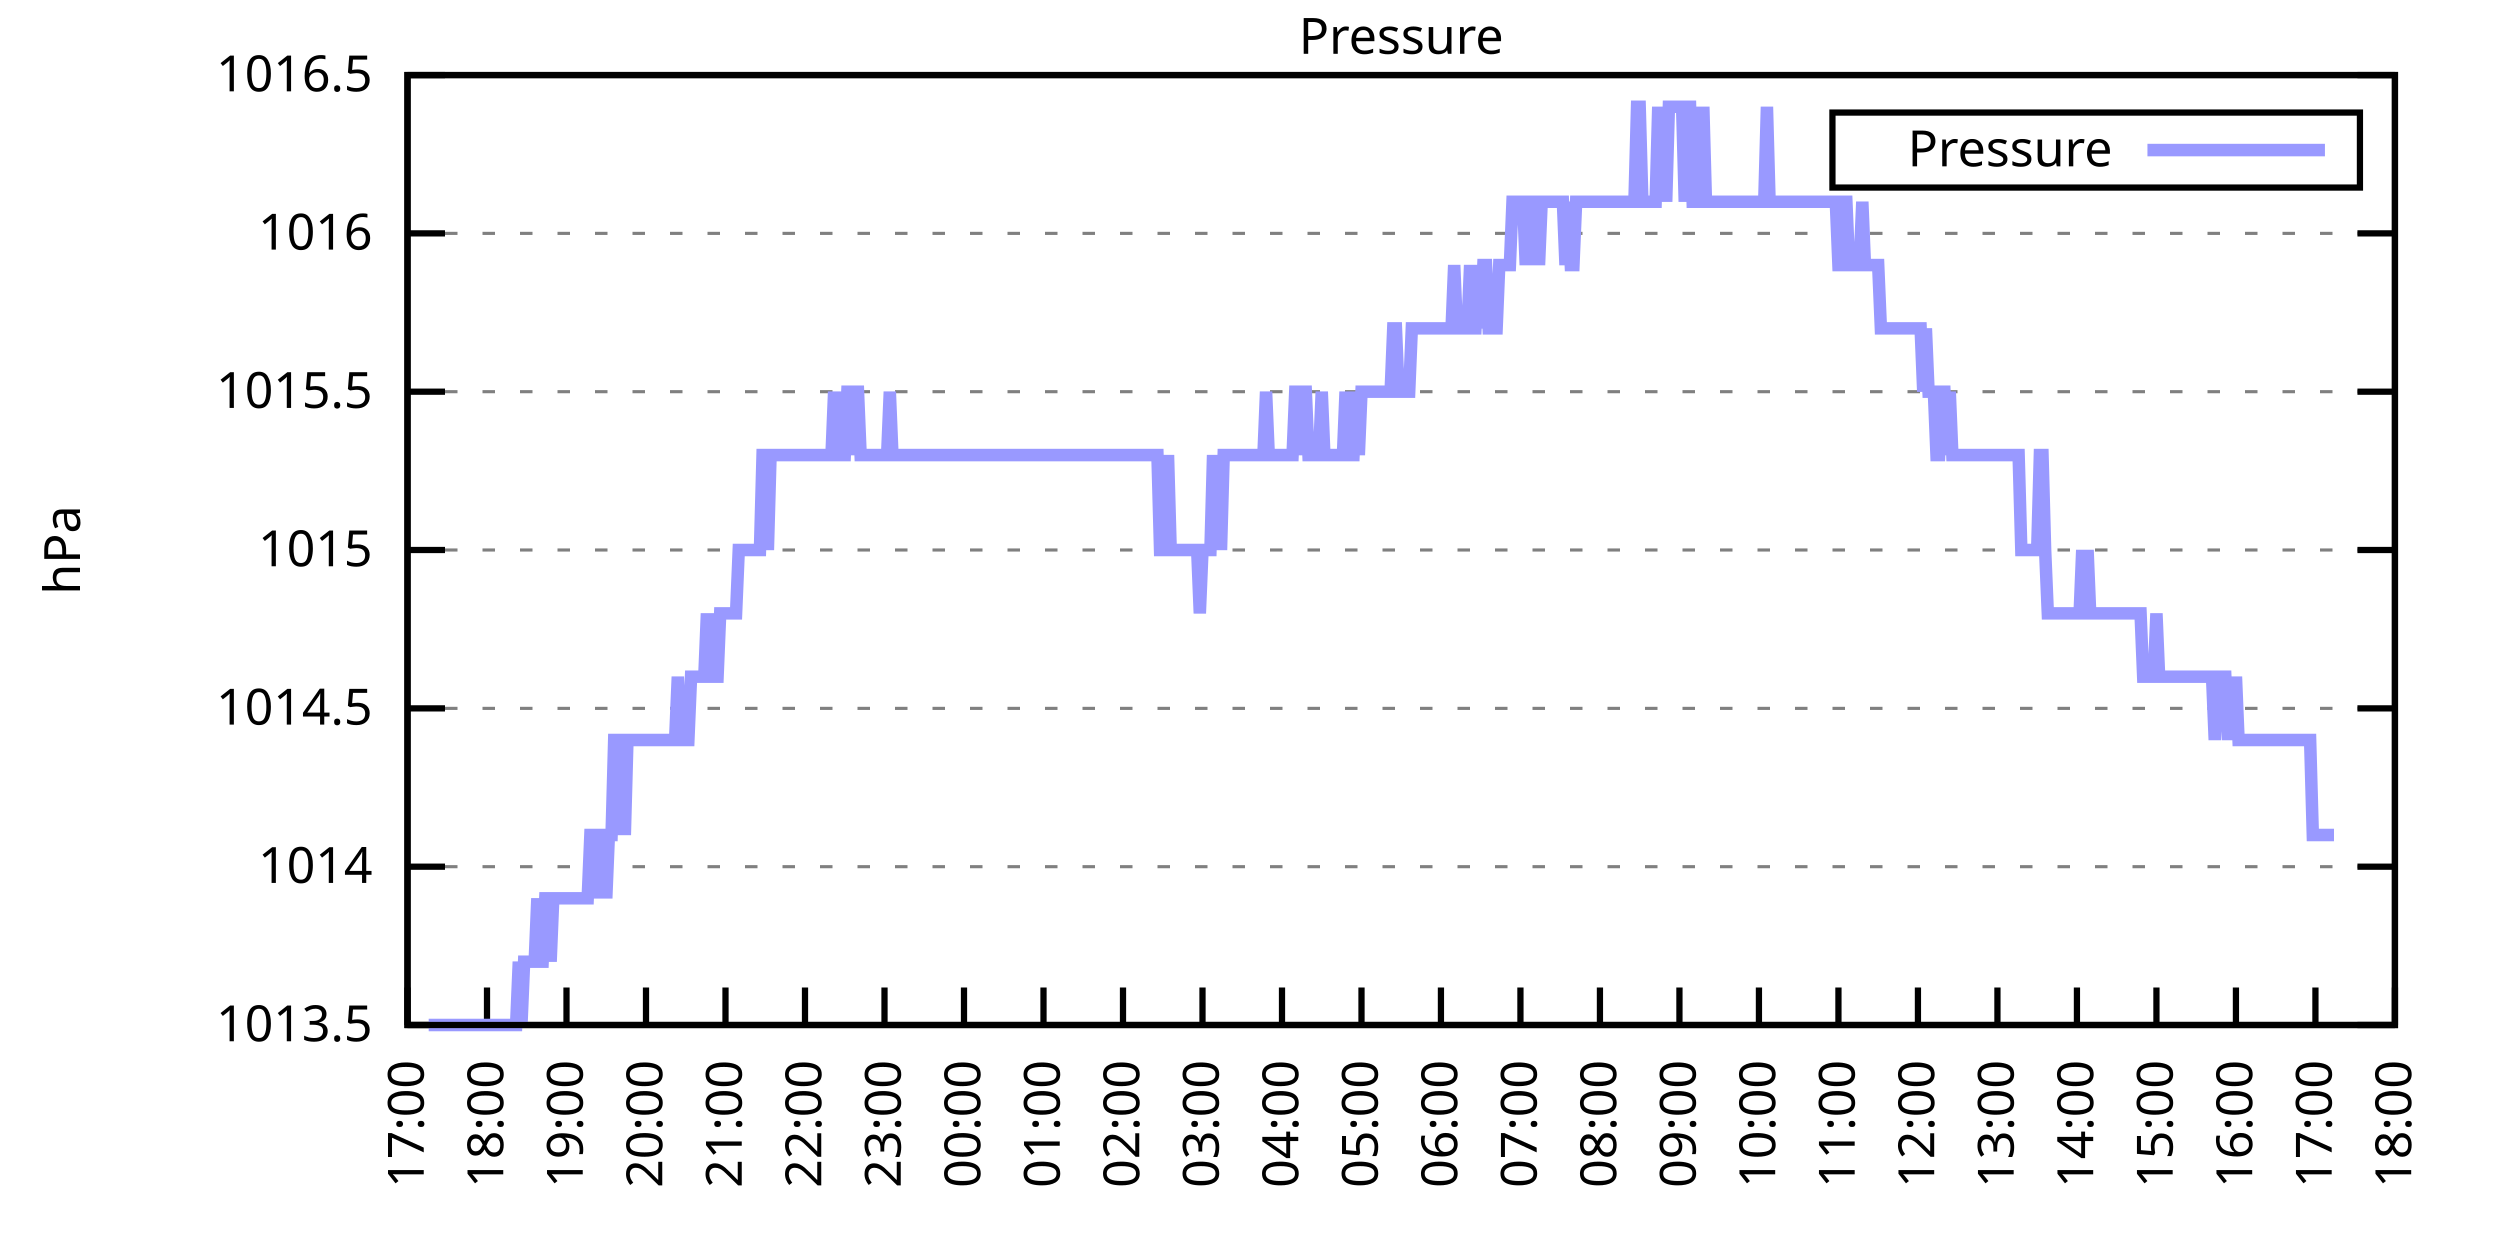
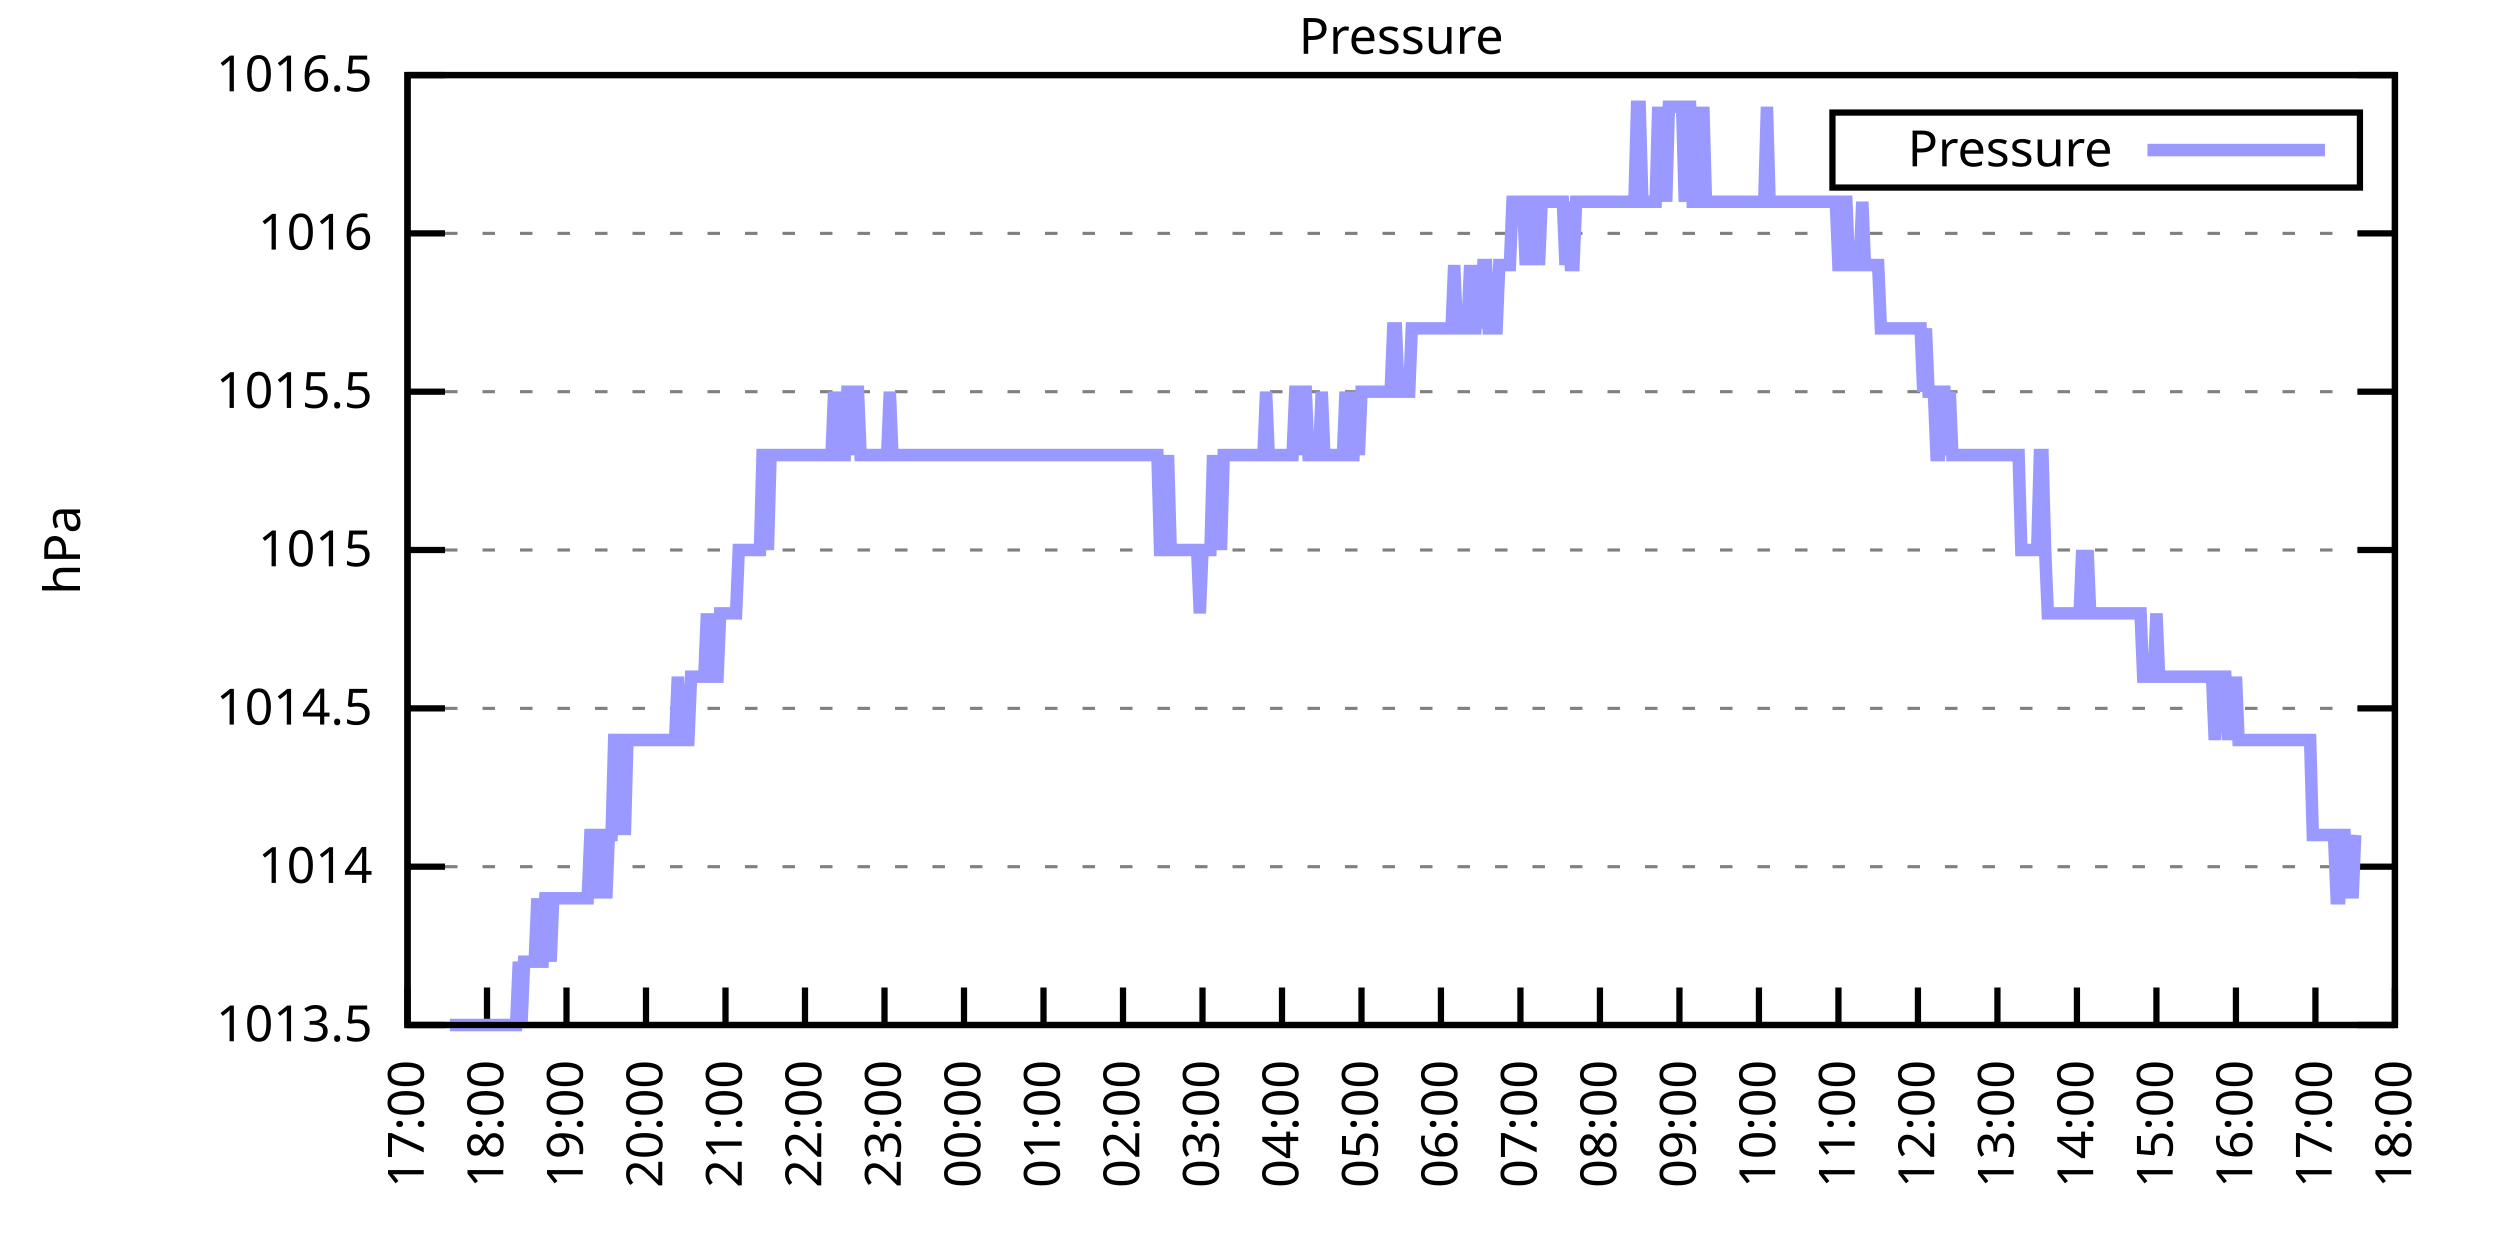
<svg xmlns="http://www.w3.org/2000/svg" xmlns:xlink="http://www.w3.org/1999/xlink" width="400" height="200" viewBox="0 0 400 200">
  <g id="gnuplot_canvas">
    <rect x="0" y="0" width="400" height="200" fill="none" />
    <defs>
      <circle id="gpDot" r="0.5" stroke-width="0.5" stroke="currentColor" />
      <path id="gpPt0" stroke-width="0.333" stroke="currentColor" d="M-1,0 h2 M0,-1 v2" />
      <path id="gpPt1" stroke-width="0.333" stroke="currentColor" d="M-1,-1 L1,1 M1,-1 L-1,1" />
      <path id="gpPt2" stroke-width="0.333" stroke="currentColor" d="M-1,0 L1,0 M0,-1 L0,1 M-1,-1 L1,1 M-1,1 L1,-1" />
      <rect id="gpPt3" stroke-width="0.333" stroke="currentColor" x="-1" y="-1" width="2" height="2" />
      <rect id="gpPt4" stroke-width="0.333" stroke="currentColor" fill="currentColor" x="-1" y="-1" width="2" height="2" />
      <circle id="gpPt5" stroke-width="0.333" stroke="currentColor" cx="0" cy="0" r="1" />
      <use xlink:href="#gpPt5" id="gpPt6" fill="currentColor" stroke="none" />
      <path id="gpPt7" stroke-width="0.333" stroke="currentColor" d="M0,-1.33 L-1.33,0.67 L1.33,0.67 z" />
      <use xlink:href="#gpPt7" id="gpPt8" fill="currentColor" stroke="none" />
      <use xlink:href="#gpPt7" id="gpPt9" stroke="currentColor" transform="rotate(180)" />
      <use xlink:href="#gpPt9" id="gpPt10" fill="currentColor" stroke="none" />
      <use xlink:href="#gpPt3" id="gpPt11" stroke="currentColor" transform="rotate(45)" />
      <use xlink:href="#gpPt11" id="gpPt12" fill="currentColor" stroke="none" />
      <path id="gpPt13" stroke-width="0.333" stroke="currentColor" d="M0,1.330 L1.265,0.411 L0.782,-1.067 L-0.782,-1.076 L-1.265,0.411 z" />
      <use xlink:href="#gpPt13" id="gpPt14" fill="currentColor" stroke="none" />
      <filter id="textbox" filterUnits="objectBoundingBox" x="0" y="0" height="1" width="1">
        <feFlood flood-color="white" flood-opacity="1" result="bgnd" />
        <feComposite in="SourceGraphic" in2="bgnd" operator="atop" />
      </filter>
      <filter id="greybox" filterUnits="objectBoundingBox" x="0" y="0" height="1" width="1">
        <feFlood flood-color="lightgrey" flood-opacity="1" result="grey" />
        <feComposite in="SourceGraphic" in2="grey" operator="atop" />
      </filter>
    </defs>
    <g fill="none" color="white" stroke="currentColor" stroke-width="1.00" stroke-linecap="butt" stroke-linejoin="miter">
</g>
    <g fill="none" color="black" stroke="currentColor" stroke-width="1.00" stroke-linecap="butt" stroke-linejoin="miter">
      <g stroke="none" shape-rendering="crispEdges">
        <polygon fill="rgb(255, 255, 255)" points="65.20,164.00 383.18,164.00 383.18,12.02 65.20,12.02 " />
      </g>
    </g>
    <g fill="none" color="black" stroke="currentColor" stroke-width="1.00" stroke-linecap="butt" stroke-linejoin="miter">
</g>
    <g fill="none" color="black" stroke="black" stroke-width="0.50" stroke-linecap="butt" stroke-linejoin="miter">
</g>
    <g fill="none" color="gray" stroke="currentColor" stroke-width="0.50" stroke-linecap="butt" stroke-linejoin="miter">
      <path stroke="gray" stroke-dasharray="2,4" class="gridline" d="M65.20,164.00 L383.19,164.00  " />
    </g>
    <g fill="none" color="gray" stroke="gray" stroke-width="1.00" stroke-linecap="butt" stroke-linejoin="miter">
</g>
    <g fill="none" color="black" stroke="currentColor" stroke-width="1.00" stroke-linecap="butt" stroke-linejoin="miter">
      <path stroke="black" d="M65.20,164.00 L71.20,164.00 M383.19,164.00 L377.19,164.00  " />
      <g transform="translate(59.60,166.60)" stroke="none" fill="black" font-family="Sans" font-size="8.00" text-anchor="end">
        <text>
          <tspan font-family="Sans"> 1013.5</tspan>
        </text>
      </g>
    </g>
    <g fill="none" color="black" stroke="currentColor" stroke-width="1.00" stroke-linecap="butt" stroke-linejoin="miter">
</g>
    <g fill="none" color="black" stroke="black" stroke-width="0.50" stroke-linecap="butt" stroke-linejoin="miter">
</g>
    <g fill="none" color="gray" stroke="currentColor" stroke-width="0.50" stroke-linecap="butt" stroke-linejoin="miter">
      <path stroke="gray" stroke-dasharray="2,4" class="gridline" d="M65.20,138.67 L383.19,138.67  " />
    </g>
    <g fill="none" color="gray" stroke="gray" stroke-width="1.00" stroke-linecap="butt" stroke-linejoin="miter">
</g>
    <g fill="none" color="black" stroke="currentColor" stroke-width="1.00" stroke-linecap="butt" stroke-linejoin="miter">
      <path stroke="black" d="M65.20,138.67 L71.20,138.67 M383.19,138.67 L377.19,138.67  " />
      <g transform="translate(59.60,141.27)" stroke="none" fill="black" font-family="Sans" font-size="8.00" text-anchor="end">
        <text>
          <tspan font-family="Sans"> 1014</tspan>
        </text>
      </g>
    </g>
    <g fill="none" color="black" stroke="currentColor" stroke-width="1.00" stroke-linecap="butt" stroke-linejoin="miter">
</g>
    <g fill="none" color="black" stroke="black" stroke-width="0.50" stroke-linecap="butt" stroke-linejoin="miter">
</g>
    <g fill="none" color="gray" stroke="currentColor" stroke-width="0.50" stroke-linecap="butt" stroke-linejoin="miter">
      <path stroke="gray" stroke-dasharray="2,4" class="gridline" d="M65.20,113.34 L383.19,113.34  " />
    </g>
    <g fill="none" color="gray" stroke="gray" stroke-width="1.00" stroke-linecap="butt" stroke-linejoin="miter">
</g>
    <g fill="none" color="black" stroke="currentColor" stroke-width="1.00" stroke-linecap="butt" stroke-linejoin="miter">
      <path stroke="black" d="M65.20,113.34 L71.20,113.34 M383.19,113.34 L377.19,113.34  " />
      <g transform="translate(59.60,115.94)" stroke="none" fill="black" font-family="Sans" font-size="8.00" text-anchor="end">
        <text>
          <tspan font-family="Sans"> 1014.5</tspan>
        </text>
      </g>
    </g>
    <g fill="none" color="black" stroke="currentColor" stroke-width="1.00" stroke-linecap="butt" stroke-linejoin="miter">
</g>
    <g fill="none" color="black" stroke="black" stroke-width="0.50" stroke-linecap="butt" stroke-linejoin="miter">
</g>
    <g fill="none" color="gray" stroke="currentColor" stroke-width="0.50" stroke-linecap="butt" stroke-linejoin="miter">
      <path stroke="gray" stroke-dasharray="2,4" class="gridline" d="M65.20,88.00 L383.19,88.00  " />
    </g>
    <g fill="none" color="gray" stroke="gray" stroke-width="1.00" stroke-linecap="butt" stroke-linejoin="miter">
</g>
    <g fill="none" color="black" stroke="currentColor" stroke-width="1.00" stroke-linecap="butt" stroke-linejoin="miter">
      <path stroke="black" d="M65.20,88.00 L71.20,88.00 M383.19,88.00 L377.19,88.00  " />
      <g transform="translate(59.60,90.60)" stroke="none" fill="black" font-family="Sans" font-size="8.00" text-anchor="end">
        <text>
          <tspan font-family="Sans"> 1015</tspan>
        </text>
      </g>
    </g>
    <g fill="none" color="black" stroke="currentColor" stroke-width="1.00" stroke-linecap="butt" stroke-linejoin="miter">
</g>
    <g fill="none" color="black" stroke="black" stroke-width="0.50" stroke-linecap="butt" stroke-linejoin="miter">
</g>
    <g fill="none" color="gray" stroke="currentColor" stroke-width="0.50" stroke-linecap="butt" stroke-linejoin="miter">
      <path stroke="gray" stroke-dasharray="2,4" class="gridline" d="M65.20,62.67 L383.19,62.67  " />
    </g>
    <g fill="none" color="gray" stroke="gray" stroke-width="1.00" stroke-linecap="butt" stroke-linejoin="miter">
</g>
    <g fill="none" color="black" stroke="currentColor" stroke-width="1.00" stroke-linecap="butt" stroke-linejoin="miter">
      <path stroke="black" d="M65.20,62.67 L71.20,62.67 M383.19,62.67 L377.19,62.67  " />
      <g transform="translate(59.60,65.27)" stroke="none" fill="black" font-family="Sans" font-size="8.00" text-anchor="end">
        <text>
          <tspan font-family="Sans"> 1015.5</tspan>
        </text>
      </g>
    </g>
    <g fill="none" color="black" stroke="currentColor" stroke-width="1.00" stroke-linecap="butt" stroke-linejoin="miter">
</g>
    <g fill="none" color="black" stroke="black" stroke-width="0.50" stroke-linecap="butt" stroke-linejoin="miter">
</g>
    <g fill="none" color="gray" stroke="currentColor" stroke-width="0.50" stroke-linecap="butt" stroke-linejoin="miter">
      <path stroke="gray" stroke-dasharray="2,4" class="gridline" d="M65.20,37.34 L383.19,37.34  " />
    </g>
    <g fill="none" color="gray" stroke="gray" stroke-width="1.00" stroke-linecap="butt" stroke-linejoin="miter">
</g>
    <g fill="none" color="black" stroke="currentColor" stroke-width="1.00" stroke-linecap="butt" stroke-linejoin="miter">
      <path stroke="black" d="M65.20,37.34 L71.20,37.34 M383.19,37.34 L377.19,37.34  " />
      <g transform="translate(59.60,39.94)" stroke="none" fill="black" font-family="Sans" font-size="8.00" text-anchor="end">
        <text>
          <tspan font-family="Sans"> 1016</tspan>
        </text>
      </g>
    </g>
    <g fill="none" color="black" stroke="currentColor" stroke-width="1.00" stroke-linecap="butt" stroke-linejoin="miter">
</g>
    <g fill="none" color="black" stroke="black" stroke-width="0.50" stroke-linecap="butt" stroke-linejoin="miter">
</g>
    <g fill="none" color="gray" stroke="currentColor" stroke-width="0.50" stroke-linecap="butt" stroke-linejoin="miter">
      <path stroke="gray" stroke-dasharray="2,4" class="gridline" d="M65.20,12.01 L383.19,12.01  " />
    </g>
    <g fill="none" color="gray" stroke="gray" stroke-width="1.00" stroke-linecap="butt" stroke-linejoin="miter">
</g>
    <g fill="none" color="black" stroke="currentColor" stroke-width="1.00" stroke-linecap="butt" stroke-linejoin="miter">
      <path stroke="black" d="M65.20,12.01 L71.20,12.01 M383.19,12.01 L377.19,12.01  " />
      <g transform="translate(59.60,14.61)" stroke="none" fill="black" font-family="Sans" font-size="8.00" text-anchor="end">
        <text>
          <tspan font-family="Sans"> 1016.5</tspan>
        </text>
      </g>
    </g>
    <g fill="none" color="black" stroke="currentColor" stroke-width="1.00" stroke-linecap="butt" stroke-linejoin="miter">
      <path stroke="black" d="M65.20,164.00 L65.20,158.00  " />
      <g transform="translate(67.80,169.60) rotate(270.00)" stroke="none" fill="black" font-family="Sans" font-size="8.00" text-anchor="end">
        <text>
          <tspan font-family="Sans">17:00</tspan>
        </text>
      </g>
    </g>
    <g fill="none" color="black" stroke="currentColor" stroke-width="1.00" stroke-linecap="butt" stroke-linejoin="miter">
      <path stroke="black" d="M77.92,164.00 L77.92,158.00  " />
      <g transform="translate(80.52,169.60) rotate(270.00)" stroke="none" fill="black" font-family="Sans" font-size="8.00" text-anchor="end">
        <text>
          <tspan font-family="Sans">18:00</tspan>
        </text>
      </g>
    </g>
    <g fill="none" color="black" stroke="currentColor" stroke-width="1.00" stroke-linecap="butt" stroke-linejoin="miter">
      <path stroke="black" d="M90.64,164.00 L90.64,158.00  " />
      <g transform="translate(93.24,169.60) rotate(270.00)" stroke="none" fill="black" font-family="Sans" font-size="8.00" text-anchor="end">
        <text>
          <tspan font-family="Sans">19:00</tspan>
        </text>
      </g>
    </g>
    <g fill="none" color="black" stroke="currentColor" stroke-width="1.00" stroke-linecap="butt" stroke-linejoin="miter">
      <path stroke="black" d="M103.36,164.00 L103.36,158.00  " />
      <g transform="translate(105.96,169.60) rotate(270.00)" stroke="none" fill="black" font-family="Sans" font-size="8.00" text-anchor="end">
        <text>
          <tspan font-family="Sans">20:00</tspan>
        </text>
      </g>
    </g>
    <g fill="none" color="black" stroke="currentColor" stroke-width="1.00" stroke-linecap="butt" stroke-linejoin="miter">
      <path stroke="black" d="M116.08,164.00 L116.08,158.00  " />
      <g transform="translate(118.68,169.60) rotate(270.00)" stroke="none" fill="black" font-family="Sans" font-size="8.00" text-anchor="end">
        <text>
          <tspan font-family="Sans">21:00</tspan>
        </text>
      </g>
    </g>
    <g fill="none" color="black" stroke="currentColor" stroke-width="1.00" stroke-linecap="butt" stroke-linejoin="miter">
      <path stroke="black" d="M128.80,164.00 L128.80,158.00  " />
      <g transform="translate(131.40,169.60) rotate(270.00)" stroke="none" fill="black" font-family="Sans" font-size="8.00" text-anchor="end">
        <text>
          <tspan font-family="Sans">22:00</tspan>
        </text>
      </g>
    </g>
    <g fill="none" color="black" stroke="currentColor" stroke-width="1.00" stroke-linecap="butt" stroke-linejoin="miter">
      <path stroke="black" d="M141.52,164.00 L141.52,158.00  " />
      <g transform="translate(144.12,169.60) rotate(270.00)" stroke="none" fill="black" font-family="Sans" font-size="8.00" text-anchor="end">
        <text>
          <tspan font-family="Sans">23:00</tspan>
        </text>
      </g>
    </g>
    <g fill="none" color="black" stroke="currentColor" stroke-width="1.00" stroke-linecap="butt" stroke-linejoin="miter">
      <path stroke="black" d="M154.24,164.00 L154.24,158.00  " />
      <g transform="translate(156.84,169.60) rotate(270.00)" stroke="none" fill="black" font-family="Sans" font-size="8.00" text-anchor="end">
        <text>
          <tspan font-family="Sans">00:00</tspan>
        </text>
      </g>
    </g>
    <g fill="none" color="black" stroke="currentColor" stroke-width="1.00" stroke-linecap="butt" stroke-linejoin="miter">
      <path stroke="black" d="M166.96,164.00 L166.96,158.00  " />
      <g transform="translate(169.56,169.60) rotate(270.00)" stroke="none" fill="black" font-family="Sans" font-size="8.00" text-anchor="end">
        <text>
          <tspan font-family="Sans">01:00</tspan>
        </text>
      </g>
    </g>
    <g fill="none" color="black" stroke="currentColor" stroke-width="1.00" stroke-linecap="butt" stroke-linejoin="miter">
      <path stroke="black" d="M179.68,164.00 L179.68,158.00  " />
      <g transform="translate(182.28,169.60) rotate(270.00)" stroke="none" fill="black" font-family="Sans" font-size="8.00" text-anchor="end">
        <text>
          <tspan font-family="Sans">02:00</tspan>
        </text>
      </g>
    </g>
    <g fill="none" color="black" stroke="currentColor" stroke-width="1.00" stroke-linecap="butt" stroke-linejoin="miter">
      <path stroke="black" d="M192.40,164.00 L192.40,158.00  " />
      <g transform="translate(195.00,169.60) rotate(270.00)" stroke="none" fill="black" font-family="Sans" font-size="8.00" text-anchor="end">
        <text>
          <tspan font-family="Sans">03:00</tspan>
        </text>
      </g>
    </g>
    <g fill="none" color="black" stroke="currentColor" stroke-width="1.00" stroke-linecap="butt" stroke-linejoin="miter">
      <path stroke="black" d="M205.12,164.00 L205.12,158.00  " />
      <g transform="translate(207.72,169.60) rotate(270.00)" stroke="none" fill="black" font-family="Sans" font-size="8.00" text-anchor="end">
        <text>
          <tspan font-family="Sans">04:00</tspan>
        </text>
      </g>
    </g>
    <g fill="none" color="black" stroke="currentColor" stroke-width="1.00" stroke-linecap="butt" stroke-linejoin="miter">
      <path stroke="black" d="M217.84,164.00 L217.84,158.00  " />
      <g transform="translate(220.44,169.60) rotate(270.00)" stroke="none" fill="black" font-family="Sans" font-size="8.00" text-anchor="end">
        <text>
          <tspan font-family="Sans">05:00</tspan>
        </text>
      </g>
    </g>
    <g fill="none" color="black" stroke="currentColor" stroke-width="1.00" stroke-linecap="butt" stroke-linejoin="miter">
      <path stroke="black" d="M230.55,164.00 L230.55,158.00  " />
      <g transform="translate(233.15,169.60) rotate(270.00)" stroke="none" fill="black" font-family="Sans" font-size="8.00" text-anchor="end">
        <text>
          <tspan font-family="Sans">06:00</tspan>
        </text>
      </g>
    </g>
    <g fill="none" color="black" stroke="currentColor" stroke-width="1.00" stroke-linecap="butt" stroke-linejoin="miter">
      <path stroke="black" d="M243.27,164.00 L243.27,158.00  " />
      <g transform="translate(245.87,169.60) rotate(270.00)" stroke="none" fill="black" font-family="Sans" font-size="8.00" text-anchor="end">
        <text>
          <tspan font-family="Sans">07:00</tspan>
        </text>
      </g>
    </g>
    <g fill="none" color="black" stroke="currentColor" stroke-width="1.00" stroke-linecap="butt" stroke-linejoin="miter">
      <path stroke="black" d="M255.99,164.00 L255.99,158.00  " />
      <g transform="translate(258.59,169.60) rotate(270.00)" stroke="none" fill="black" font-family="Sans" font-size="8.00" text-anchor="end">
        <text>
          <tspan font-family="Sans">08:00</tspan>
        </text>
      </g>
    </g>
    <g fill="none" color="black" stroke="currentColor" stroke-width="1.00" stroke-linecap="butt" stroke-linejoin="miter">
      <path stroke="black" d="M268.71,164.00 L268.71,158.00  " />
      <g transform="translate(271.31,169.60) rotate(270.00)" stroke="none" fill="black" font-family="Sans" font-size="8.00" text-anchor="end">
        <text>
          <tspan font-family="Sans">09:00</tspan>
        </text>
      </g>
    </g>
    <g fill="none" color="black" stroke="currentColor" stroke-width="1.00" stroke-linecap="butt" stroke-linejoin="miter">
      <path stroke="black" d="M281.43,164.00 L281.43,158.00  " />
      <g transform="translate(284.03,169.60) rotate(270.00)" stroke="none" fill="black" font-family="Sans" font-size="8.00" text-anchor="end">
        <text>
          <tspan font-family="Sans">10:00</tspan>
        </text>
      </g>
    </g>
    <g fill="none" color="black" stroke="currentColor" stroke-width="1.00" stroke-linecap="butt" stroke-linejoin="miter">
      <path stroke="black" d="M294.15,164.00 L294.15,158.00  " />
      <g transform="translate(296.75,169.60) rotate(270.00)" stroke="none" fill="black" font-family="Sans" font-size="8.00" text-anchor="end">
        <text>
          <tspan font-family="Sans">11:00</tspan>
        </text>
      </g>
    </g>
    <g fill="none" color="black" stroke="currentColor" stroke-width="1.00" stroke-linecap="butt" stroke-linejoin="miter">
      <path stroke="black" d="M306.87,164.00 L306.87,158.00  " />
      <g transform="translate(309.47,169.60) rotate(270.00)" stroke="none" fill="black" font-family="Sans" font-size="8.00" text-anchor="end">
        <text>
          <tspan font-family="Sans">12:00</tspan>
        </text>
      </g>
    </g>
    <g fill="none" color="black" stroke="currentColor" stroke-width="1.00" stroke-linecap="butt" stroke-linejoin="miter">
      <path stroke="black" d="M319.59,164.00 L319.59,158.00  " />
      <g transform="translate(322.19,169.60) rotate(270.00)" stroke="none" fill="black" font-family="Sans" font-size="8.00" text-anchor="end">
        <text>
          <tspan font-family="Sans">13:00</tspan>
        </text>
      </g>
    </g>
    <g fill="none" color="black" stroke="currentColor" stroke-width="1.00" stroke-linecap="butt" stroke-linejoin="miter">
      <path stroke="black" d="M332.31,164.00 L332.31,158.00  " />
      <g transform="translate(334.91,169.60) rotate(270.00)" stroke="none" fill="black" font-family="Sans" font-size="8.00" text-anchor="end">
        <text>
          <tspan font-family="Sans">14:00</tspan>
        </text>
      </g>
    </g>
    <g fill="none" color="black" stroke="currentColor" stroke-width="1.00" stroke-linecap="butt" stroke-linejoin="miter">
      <path stroke="black" d="M345.03,164.00 L345.03,158.00  " />
      <g transform="translate(347.63,169.60) rotate(270.00)" stroke="none" fill="black" font-family="Sans" font-size="8.00" text-anchor="end">
        <text>
          <tspan font-family="Sans">15:00</tspan>
        </text>
      </g>
    </g>
    <g fill="none" color="black" stroke="currentColor" stroke-width="1.00" stroke-linecap="butt" stroke-linejoin="miter">
      <path stroke="black" d="M357.75,164.00 L357.75,158.00  " />
      <g transform="translate(360.35,169.60) rotate(270.00)" stroke="none" fill="black" font-family="Sans" font-size="8.00" text-anchor="end">
        <text>
          <tspan font-family="Sans">16:00</tspan>
        </text>
      </g>
    </g>
    <g fill="none" color="black" stroke="currentColor" stroke-width="1.00" stroke-linecap="butt" stroke-linejoin="miter">
      <path stroke="black" d="M370.47,164.00 L370.47,158.00  " />
      <g transform="translate(373.07,169.60) rotate(270.00)" stroke="none" fill="black" font-family="Sans" font-size="8.00" text-anchor="end">
        <text>
          <tspan font-family="Sans">17:00</tspan>
        </text>
      </g>
    </g>
    <g fill="none" color="black" stroke="currentColor" stroke-width="1.00" stroke-linecap="butt" stroke-linejoin="miter">
      <path stroke="black" d="M383.19,164.00 L383.19,158.00  " />
      <g transform="translate(385.79,169.60) rotate(270.00)" stroke="none" fill="black" font-family="Sans" font-size="8.00" text-anchor="end">
        <text>
          <tspan font-family="Sans">18:00</tspan>
        </text>
      </g>
    </g>
    <g fill="none" color="black" stroke="currentColor" stroke-width="1.00" stroke-linecap="butt" stroke-linejoin="miter">
</g>
    <g fill="none" color="black" stroke="currentColor" stroke-width="1.00" stroke-linecap="butt" stroke-linejoin="miter">
      <path stroke="black" d="M65.20,12.01 L65.20,164.00 L383.19,164.00 L383.19,12.01 L65.20,12.01 Z  " />
    </g>
    <g fill="none" color="black" stroke="currentColor" stroke-width="1.00" stroke-linecap="butt" stroke-linejoin="miter">
</g>
    <g fill="none" color="black" stroke="currentColor" stroke-width="1.00" stroke-linecap="butt" stroke-linejoin="miter">
      <path stroke="black" d="M293.19,30.01 L293.19,18.01 L377.59,18.01 L377.59,30.01 L293.19,30.01 Z  " />
    </g>
    <g id="Pressure_plot_1">
      <g fill="none" color="white" stroke="black" stroke-width="2.00" stroke-linecap="butt" stroke-linejoin="miter">
</g>
      <g fill="none" color="black" stroke="currentColor" stroke-width="2.00" stroke-linecap="butt" stroke-linejoin="miter">
        <g transform="translate(337.99,26.61)" stroke="none" fill="black" font-family="Sans" font-size="8.00" text-anchor="end">
          <text>
            <tspan font-family="Sans">Pressure</tspan>
          </text>
        </g>
      </g>
      <g fill="none" color="black" stroke="currentColor" stroke-width="2.00" stroke-linecap="butt" stroke-linejoin="miter">
-         <path stroke="rgb(153, 153, 255)" d="M343.59,24.01 L371.99,24.01 M68.59,164.00 L69.02,164.00 L69.44,164.00 L69.86,164.00 L70.29,164.00 L70.71,164.00   L71.14,164.00 L71.56,164.00 L71.98,164.00 L72.41,164.00 L72.83,164.00 L73.26,164.00 L73.68,164.00 L74.10,164.00   L74.53,164.00 L74.95,164.00 L75.38,164.00 L75.80,164.00 L76.22,164.00 L76.65,164.00 L77.07,164.00 L77.50,164.00   L77.92,164.00 L78.34,164.00 L78.77,164.00 L79.19,164.00 L79.62,164.00 L80.04,164.00 L80.46,164.00 L80.89,164.00   L81.31,164.00 L81.74,164.00 L82.16,164.00 L82.58,164.00 L83.01,153.87 L83.43,164.00 L83.86,153.87 L84.28,153.87   L84.70,153.87 L85.13,153.87 L85.55,153.87 L85.98,143.73 L86.40,153.87 L86.82,153.87 L87.25,143.73 L87.67,143.73   L88.10,153.87 L88.52,143.73 L88.94,143.73 L89.37,143.73 L89.79,143.73 L90.22,143.73 L90.64,143.73 L91.06,143.73   L91.49,143.73 L91.91,143.73 L92.34,143.73 L92.76,143.73 L93.18,143.73 L93.61,143.73 L94.03,143.73 L94.46,133.60   L94.88,133.60 L95.30,143.73 L95.73,133.60 L96.15,133.60 L96.58,133.60 L97.00,143.73 L97.42,133.60 L97.85,133.60   L98.27,118.40 L98.69,118.40 L99.12,133.60 L99.54,118.40 L99.97,133.60 L100.39,118.40 L100.81,118.40 L101.24,118.40   L101.66,118.40 L102.09,118.40 L102.51,118.40 L102.93,118.40 L103.36,118.40 L103.78,118.40 L104.21,118.40 L104.63,118.40   L105.05,118.40 L105.48,118.40 L105.90,118.40 L106.33,118.40 L106.75,118.40 L107.17,118.40 L107.60,118.40 L108.02,118.40   L108.45,108.27 L108.87,118.40 L109.29,118.40 L109.72,118.40 L110.14,118.40 L110.57,108.27 L110.99,108.27 L111.41,108.27   L111.84,108.27 L112.26,108.27 L112.69,108.27 L113.11,98.14 L113.53,108.27 L113.96,98.14 L114.38,108.27 L114.81,108.27   L115.23,98.14 L115.65,98.14 L116.08,98.14 L116.50,98.14 L116.93,98.14 L117.35,98.14 L117.77,98.14 L118.20,88.00   L118.62,88.00 L119.05,88.00 L119.47,88.00 L119.89,88.00 L120.32,88.00 L120.74,88.00 L121.17,88.00 L121.59,88.00   L122.01,72.81 L122.44,72.81 L122.86,88.00 L123.29,72.81 L123.71,72.81 L124.13,72.81 L124.56,72.81 L124.98,72.81   L125.41,72.81 L125.83,72.81 L126.25,72.81 L126.68,72.81 L127.10,72.81 L127.53,72.81 L127.95,72.81 L128.37,72.81   L128.80,72.81 L129.22,72.81 L129.65,72.81 L130.07,72.81 L130.49,72.81 L130.92,72.81 L131.34,72.81 L131.77,72.81   L132.19,72.81 L132.61,72.81 L133.04,72.81 L133.46,62.67 L133.89,72.81 L134.31,62.67 L134.73,72.81 L135.16,72.81   L135.58,62.67 L136.01,62.67 L136.43,72.81 L136.85,62.67 L137.28,62.67 L137.70,72.81 L138.13,72.81 L138.55,72.81   L138.97,72.81 L139.40,72.81 L139.82,72.81 L140.25,72.81 L140.67,72.81 L141.09,72.81 L141.52,72.81 L141.94,72.81   L142.37,62.67 L142.79,72.81 L143.21,72.81 L143.64,72.81 L144.06,72.81 L144.49,72.81 L144.91,72.81 L145.33,72.81   L145.76,72.81 L146.18,72.81 L146.61,72.81 L147.03,72.81 L147.45,72.81 L147.88,72.81 L148.30,72.81 L148.73,72.81   L149.15,72.81 L149.57,72.81 L150.00,72.81 L150.42,72.81 L150.85,72.81 L151.27,72.81 L151.69,72.81 L152.12,72.81   L152.54,72.81 L152.97,72.81 L153.39,72.81 L153.81,72.81 L154.24,72.81 L154.66,72.81 L155.09,72.81 L155.51,72.81   L155.93,72.81 L156.36,72.81 L156.78,72.81 L157.21,72.81 L157.63,72.81 L158.05,72.81 L158.48,72.81 L158.90,72.81   L159.33,72.81 L159.75,72.81 L160.17,72.81 L160.60,72.81 L161.02,72.81 L161.44,72.81 L161.87,72.81 L162.29,72.81   L162.72,72.81 L163.14,72.81 L163.56,72.81 L163.99,72.81 L164.41,72.81 L164.84,72.81 L165.26,72.81 L165.68,72.81   L166.11,72.81 L166.53,72.81 L166.96,72.81 L167.38,72.81 L167.80,72.81 L168.23,72.81 L168.65,72.81 L169.08,72.81   L169.50,72.81 L169.92,72.81 L170.35,72.81 L170.77,72.81 L171.20,72.81 L171.62,72.81 L172.04,72.81 L172.47,72.81   L172.89,72.81 L173.32,72.81 L173.74,72.81 L174.16,72.81 L174.59,72.81 L175.01,72.81 L175.44,72.81 L175.86,72.81   L176.28,72.81 L176.71,72.81 L177.13,72.81 L177.56,72.81 L177.98,72.81 L178.40,72.81 L178.83,72.81 L179.25,72.81   L179.68,72.81 L180.10,72.81 L180.52,72.81 L180.95,72.81 L181.37,72.81 L181.80,72.81 L182.22,72.81 L182.64,72.81   L183.07,72.81 L183.49,72.81 L183.92,72.81 L184.34,72.81 L184.76,72.81 L185.19,72.81 L185.61,88.00 L186.04,88.00   L186.46,88.00 L186.88,72.81 L187.31,88.00 L187.73,88.00 L188.16,88.00 L188.58,88.00 L189.00,88.00 L189.43,88.00   L189.85,88.00 L190.28,88.00 L190.70,88.00 L191.12,88.00 L191.55,88.00 L191.97,98.14 L192.40,88.00 L192.82,88.00   L193.24,88.00 L193.67,88.00 L194.09,72.81 L194.52,88.00 L194.94,72.81 L195.36,88.00 L195.79,72.81 L196.21,72.81   L196.64,72.81 L197.06,72.81 L197.48,72.81 L197.91,72.81 L198.33,72.81 L198.76,72.81 L199.18,72.81 L199.60,72.81   L200.03,72.81 L200.45,72.81 L200.88,72.81 L201.30,72.81 L201.72,72.81 L202.15,72.81 L202.57,62.67 L203.00,72.81   L203.42,72.81 L203.84,72.81 L204.27,72.81 L204.69,72.81 L205.12,72.81 L205.54,72.81 L205.96,72.81 L206.39,72.81   L206.81,72.81 L207.24,62.67 L207.66,62.67 L208.08,72.81 L208.51,62.67 L208.93,62.67 L209.36,72.81 L209.78,72.81   L210.20,72.81 L210.63,72.81 L211.05,72.81 L211.48,62.67 L211.90,72.81 L212.32,72.81 L212.75,72.81 L213.17,72.81   L213.60,72.81 L214.02,72.81 L214.44,72.81 L214.87,72.81 L215.29,62.67 L215.72,72.81 L216.14,72.81 L216.56,72.81   L216.99,62.67 L217.41,72.81 L217.84,62.67 L218.26,62.67 L218.68,62.67 L219.11,62.67 L219.53,62.67 L219.96,62.67   L220.38,62.67 L220.80,62.67 L221.23,62.67 L221.65,62.67 L222.08,62.67 L222.50,62.67 L222.92,52.54 L223.35,52.54   L223.77,62.67 L224.20,62.67 L224.62,62.67 L225.04,62.67 L225.47,62.67 L225.89,52.54 L226.31,52.54 L226.74,52.54   L227.16,52.54 L227.59,52.54 L228.01,52.54 L228.43,52.54 L228.86,52.54 L229.28,52.54 L229.71,52.54 L230.13,52.54   L230.55,52.54 L230.98,52.54 L231.40,52.54 L231.83,52.54 L232.25,52.54 L232.67,42.41 L233.10,52.54 L233.52,52.54   L233.95,52.54 L234.37,52.54 L234.79,52.54 L235.22,42.41 L235.64,52.54 L236.07,52.54 L236.49,42.41 L236.91,52.54   L237.34,42.41 L237.76,42.41 L238.19,52.54 L238.61,52.54 L239.03,52.54 L239.46,52.54 L239.88,42.41 L240.31,42.41   L240.73,42.41 L241.15,42.41 L241.58,42.41 L242.00,32.28 L242.43,32.28 L242.85,32.28 L243.27,32.28 L243.70,32.28   L244.12,42.41 L244.55,32.28 L244.97,42.41 L245.39,32.28 L245.82,32.28 L246.24,42.41 L246.67,32.28 L247.09,32.28   L247.51,32.28 L247.94,32.28 L248.36,32.28 L248.79,32.28 L249.21,32.28 L249.63,32.28 L250.06,32.28 L250.48,42.41   L250.91,32.28 L251.33,42.41 L251.75,42.41 L252.18,32.28 L252.60,32.28 L253.03,32.28 L253.45,32.28 L253.87,32.28   L254.30,32.28 L254.72,32.28 L255.15,32.28 L255.57,32.28 L255.99,32.28 L256.42,32.28 L256.84,32.28 L257.27,32.28   L257.69,32.28 L258.11,32.28 L258.54,32.28 L258.96,32.28 L259.39,32.28 L259.81,32.28 L260.23,32.28 L260.66,32.28   L261.08,32.28 L261.51,32.28 L261.93,17.08 L262.35,17.08 L262.78,32.28 L263.20,32.28 L263.63,32.28 L264.05,32.28   L264.47,32.28 L264.90,32.28 L265.32,17.08 L265.75,32.28 L266.17,17.08 L266.59,32.28 L267.02,17.08 L267.44,17.08   L267.87,17.08 L268.29,17.08 L268.71,17.08 L269.14,17.08 L269.56,32.28 L269.99,17.08 L270.41,17.08 L270.83,32.28   L271.26,32.28 L271.68,17.08 L272.11,32.28 L272.53,17.08 L272.95,32.28 L273.38,32.28 L273.80,32.28 L274.23,32.28   L274.65,32.28 L275.07,32.28 L275.50,32.28 L275.92,32.28 L276.35,32.28 L276.77,32.28 L277.19,32.28 L277.62,32.28   L278.04,32.28 L278.47,32.28 L278.89,32.28 L279.31,32.28 L279.74,32.28 L280.16,32.28 L280.59,32.28 L281.01,32.28   L281.43,32.28 L281.86,32.28 L282.28,32.28 L282.71,17.08 L283.13,32.28 L283.55,32.28 L283.98,32.28 L284.40,32.28   L284.83,32.28 L285.25,32.28 L285.67,32.28 L286.10,32.28 L286.52,32.28 L286.95,32.28 L287.37,32.28 L287.79,32.28   L288.22,32.28 L288.64,32.28 L289.06,32.28 L289.49,32.28 L289.91,32.28 L290.34,32.28 L290.76,32.28 L291.18,32.28   L291.61,32.28 L292.03,32.28 L292.46,32.28 L292.88,32.28 L293.30,32.28 L293.73,32.28 L294.15,42.41 L294.58,42.41   L295.00,32.28 L295.42,32.28 L295.85,42.41 L296.27,42.41 L296.70,42.41 L297.12,42.41 L297.54,42.41 L297.97,32.28   L298.39,42.41 L298.82,42.41 L299.24,42.41 L299.66,42.41 L300.09,42.41 L300.51,42.41 L300.94,52.54 L301.36,52.54   L301.78,52.54 L302.21,52.54 L302.63,52.54 L303.06,52.54 L303.48,52.54 L303.90,52.54 L304.33,52.54 L304.75,52.54   L305.18,52.54 L305.60,52.54 L306.02,52.54 L306.45,52.54 L306.87,52.54 L307.30,52.54 L307.72,62.67 L308.14,52.54   L308.57,62.67 L308.99,62.67 L309.42,62.67 L309.84,72.81 L310.26,72.81 L310.69,62.67 L311.11,62.67 L311.54,72.81   L311.96,62.67 L312.38,72.81 L312.81,72.81 L313.23,72.81 L313.66,72.81 L314.08,72.81 L314.50,72.81 L314.93,72.81   L315.35,72.81 L315.78,72.81 L316.20,72.81 L316.62,72.81 L317.05,72.81 L317.47,72.81 L317.90,72.81 L318.32,72.81   L318.74,72.81 L319.17,72.81 L319.59,72.81 L320.02,72.81 L320.44,72.81 L320.86,72.81 L321.29,72.81 L321.71,72.81   L322.14,72.81 L322.56,72.81 L322.98,72.81 L323.41,88.00 L323.83,88.00 L324.26,88.00 L324.68,88.00 L325.10,88.00   L325.53,88.00 L325.95,88.00 L326.38,72.81 L326.80,72.81 L327.22,88.00 L327.65,98.14 L328.07,98.14 L328.50,98.14   L328.92,98.14 L329.34,98.14 L329.77,98.14 L330.19,98.14 L330.62,98.14 L331.04,98.14 L331.46,98.14 L331.89,98.14   L332.31,98.14 L332.74,98.14 L333.16,88.00 L333.58,98.14 L334.01,88.00 L334.43,98.14 L334.86,98.14 L335.28,98.14   L335.70,98.14 L336.13,98.14 L336.55,98.14 L336.98,98.14 L337.40,98.14 L337.82,98.14 L338.25,98.14 L338.67,98.14   L339.10,98.14 L339.52,98.14 L339.94,98.14 L340.37,98.14 L340.79,98.14 L341.22,98.14 L341.64,98.14 L342.06,98.14   L342.49,98.14 L342.91,108.27 L343.34,108.27 L343.76,108.27 L344.18,108.27 L344.61,108.27 L345.03,98.14 L345.46,108.27   L345.88,108.27 L346.30,108.27 L346.73,108.27 L347.15,108.27 L347.58,108.27 L348.00,108.27 L348.42,108.27 L348.85,108.27   L349.27,108.27 L349.70,108.27 L350.12,108.27 L350.54,108.27 L350.97,108.27 L351.39,108.27 L351.81,108.27 L352.24,108.27   L352.66,108.27 L353.09,108.27 L353.51,108.27 L353.93,108.27 L354.36,118.40 L354.78,108.27 L355.21,108.27 L355.63,108.27   L356.05,108.27 L356.48,118.40 L356.90,108.27 L357.33,118.40 L357.75,108.27 L358.17,118.40 L358.60,118.40 L359.02,118.40   L359.45,118.40 L359.87,118.40 L360.29,118.40 L360.72,118.40 L361.14,118.40 L361.57,118.40 L361.99,118.40 L362.41,118.40   L362.84,118.40 L363.26,118.40 L363.69,118.40 L364.11,118.40 L364.53,118.40 L364.96,118.40 L365.38,118.40 L365.81,118.40   L366.23,118.40 L366.65,118.40 L367.08,118.40 L367.50,118.40 L367.93,118.40 L368.35,118.40 L368.77,118.40 L369.20,118.40   L369.62,118.40 L370.05,133.60 L370.47,133.60 L370.89,133.60 L371.32,133.60 L371.74,133.60 L372.17,133.60 L372.59,133.60   L373.01,133.60 L373.44,133.60  " />
+         <path stroke="rgb(153, 153, 255)" d="M343.59,24.01 L371.99,24.01 M71.98,164.00 L72.41,164.00 L72.83,164.00 L73.26,164.00 L73.68,164.00 L74.10,164.00   L74.53,164.00 L74.95,164.00 L75.38,164.00 L75.80,164.00 L76.22,164.00 L76.65,164.00 L77.07,164.00 L77.50,164.00   L77.92,164.00 L78.34,164.00 L78.77,164.00 L79.19,164.00 L79.62,164.00 L80.04,164.00 L80.46,164.00 L80.89,164.00   L81.31,164.00 L81.74,164.00 L82.16,164.00 L82.58,164.00 L83.01,153.87 L83.43,164.00 L83.86,153.87 L84.28,153.87   L84.70,153.87 L85.13,153.87 L85.55,153.87 L85.98,143.73 L86.40,153.87 L86.82,153.87 L87.25,143.73 L87.67,143.73   L88.10,153.87 L88.52,143.73 L88.94,143.73 L89.37,143.73 L89.79,143.73 L90.22,143.73 L90.64,143.73 L91.06,143.73   L91.49,143.73 L91.91,143.73 L92.34,143.73 L92.76,143.73 L93.18,143.73 L93.61,143.73 L94.03,143.73 L94.46,133.60   L94.88,133.60 L95.30,143.73 L95.73,133.60 L96.15,133.60 L96.58,133.60 L97.00,143.73 L97.42,133.60 L97.85,133.60   L98.27,118.40 L98.69,118.40 L99.12,133.60 L99.54,118.40 L99.97,133.60 L100.39,118.40 L100.81,118.40 L101.24,118.40   L101.66,118.40 L102.09,118.40 L102.51,118.40 L102.93,118.40 L103.36,118.40 L103.78,118.40 L104.21,118.40 L104.63,118.40   L105.05,118.40 L105.48,118.40 L105.90,118.40 L106.33,118.40 L106.75,118.40 L107.17,118.40 L107.60,118.40 L108.02,118.40   L108.45,108.27 L108.87,118.40 L109.29,118.40 L109.72,118.40 L110.14,118.40 L110.57,108.27 L110.99,108.27 L111.41,108.27   L111.84,108.27 L112.26,108.27 L112.69,108.27 L113.11,98.14 L113.53,108.27 L113.96,98.14 L114.38,108.27 L114.81,108.27   L115.23,98.14 L115.65,98.14 L116.08,98.14 L116.50,98.14 L116.93,98.14 L117.35,98.14 L117.77,98.14 L118.20,88.00   L118.62,88.00 L119.05,88.00 L119.47,88.00 L119.89,88.00 L120.32,88.00 L120.74,88.00 L121.17,88.00 L121.59,88.00   L122.01,72.81 L122.44,72.81 L122.86,88.00 L123.29,72.81 L123.71,72.81 L124.13,72.81 L124.56,72.81 L124.98,72.81   L125.41,72.81 L125.83,72.81 L126.25,72.81 L126.68,72.81 L127.10,72.81 L127.53,72.81 L127.95,72.81 L128.37,72.81   L128.80,72.81 L129.22,72.81 L129.65,72.81 L130.07,72.81 L130.49,72.81 L130.92,72.81 L131.34,72.81 L131.77,72.81   L132.19,72.81 L132.61,72.81 L133.04,72.81 L133.46,62.67 L133.89,72.81 L134.31,62.67 L134.73,72.81 L135.16,72.81   L135.58,62.67 L136.01,62.67 L136.43,72.81 L136.85,62.67 L137.28,62.67 L137.70,72.81 L138.13,72.81 L138.55,72.81   L138.97,72.81 L139.40,72.81 L139.82,72.81 L140.25,72.81 L140.67,72.81 L141.09,72.81 L141.52,72.81 L141.94,72.81   L142.37,62.67 L142.79,72.81 L143.21,72.81 L143.64,72.81 L144.06,72.81 L144.49,72.81 L144.91,72.81 L145.33,72.81   L145.76,72.81 L146.18,72.81 L146.61,72.81 L147.03,72.81 L147.45,72.81 L147.88,72.81 L148.30,72.81 L148.73,72.81   L149.15,72.81 L149.57,72.81 L150.00,72.81 L150.42,72.81 L150.85,72.81 L151.27,72.81 L151.69,72.81 L152.12,72.81   L152.54,72.81 L152.97,72.81 L153.39,72.81 L153.81,72.81 L154.24,72.81 L154.66,72.81 L155.09,72.81 L155.51,72.81   L155.93,72.81 L156.36,72.81 L156.78,72.81 L157.21,72.81 L157.63,72.81 L158.05,72.81 L158.48,72.81 L158.90,72.81   L159.33,72.81 L159.75,72.81 L160.17,72.81 L160.60,72.81 L161.02,72.81 L161.44,72.81 L161.87,72.81 L162.29,72.81   L162.72,72.81 L163.14,72.81 L163.56,72.81 L163.99,72.81 L164.41,72.81 L164.84,72.81 L165.26,72.81 L165.68,72.81   L166.11,72.81 L166.53,72.81 L166.96,72.81 L167.38,72.81 L167.80,72.81 L168.23,72.81 L168.65,72.81 L169.08,72.81   L169.50,72.81 L169.92,72.81 L170.35,72.81 L170.77,72.81 L171.20,72.81 L171.62,72.81 L172.04,72.81 L172.47,72.81   L172.89,72.81 L173.32,72.81 L173.74,72.81 L174.16,72.81 L174.59,72.81 L175.01,72.81 L175.44,72.81 L175.86,72.81   L176.28,72.81 L176.71,72.81 L177.13,72.81 L177.56,72.81 L177.98,72.81 L178.40,72.81 L178.83,72.81 L179.25,72.81   L179.68,72.81 L180.10,72.81 L180.52,72.81 L180.95,72.81 L181.37,72.81 L181.80,72.81 L182.22,72.81 L182.64,72.81   L183.07,72.81 L183.49,72.81 L183.92,72.81 L184.34,72.81 L184.76,72.81 L185.19,72.81 L185.61,88.00 L186.04,88.00   L186.46,88.00 L186.88,72.81 L187.31,88.00 L187.73,88.00 L188.16,88.00 L188.58,88.00 L189.00,88.00 L189.43,88.00   L189.85,88.00 L190.28,88.00 L190.70,88.00 L191.12,88.00 L191.55,88.00 L191.97,98.14 L192.40,88.00 L192.82,88.00   L193.24,88.00 L193.67,88.00 L194.09,72.81 L194.52,88.00 L194.94,72.81 L195.36,88.00 L195.79,72.81 L196.21,72.81   L196.64,72.81 L197.06,72.81 L197.48,72.81 L197.91,72.81 L198.33,72.81 L198.76,72.81 L199.18,72.81 L199.60,72.81   L200.03,72.81 L200.45,72.81 L200.88,72.81 L201.30,72.81 L201.72,72.81 L202.15,72.81 L202.57,62.67 L203.00,72.81   L203.42,72.81 L203.84,72.81 L204.27,72.81 L204.69,72.81 L205.12,72.81 L205.54,72.81 L205.96,72.81 L206.39,72.81   L206.81,72.81 L207.24,62.67 L207.66,62.67 L208.08,72.81 L208.51,62.67 L208.93,62.67 L209.36,72.81 L209.78,72.81   L210.20,72.81 L210.63,72.81 L211.05,72.81 L211.48,62.67 L211.90,72.81 L212.32,72.81 L212.75,72.81 L213.17,72.81   L213.60,72.81 L214.02,72.81 L214.44,72.81 L214.87,72.81 L215.29,62.67 L215.72,72.81 L216.14,72.81 L216.56,72.81   L216.99,62.67 L217.41,72.81 L217.84,62.67 L218.26,62.67 L218.68,62.67 L219.11,62.67 L219.53,62.67 L219.96,62.67   L220.38,62.67 L220.80,62.67 L221.23,62.67 L221.65,62.67 L222.08,62.67 L222.50,62.67 L222.92,52.54 L223.35,52.54   L223.77,62.67 L224.20,62.67 L224.62,62.67 L225.04,62.67 L225.47,62.67 L225.89,52.54 L226.31,52.54 L226.74,52.54   L227.16,52.54 L227.59,52.54 L228.01,52.54 L228.43,52.54 L228.86,52.54 L229.28,52.54 L229.71,52.54 L230.13,52.54   L230.55,52.54 L230.98,52.54 L231.40,52.54 L231.83,52.54 L232.25,52.54 L232.67,42.41 L233.10,52.54 L233.52,52.54   L233.95,52.54 L234.37,52.54 L234.79,52.54 L235.22,42.41 L235.64,52.54 L236.07,52.54 L236.49,42.41 L236.91,52.54   L237.34,42.41 L237.76,42.41 L238.19,52.54 L238.61,52.54 L239.03,52.54 L239.46,52.54 L239.88,42.41 L240.31,42.41   L240.73,42.41 L241.15,42.41 L241.58,42.41 L242.00,32.28 L242.43,32.28 L242.85,32.28 L243.27,32.28 L243.70,32.28   L244.12,42.41 L244.55,32.28 L244.97,42.41 L245.39,32.28 L245.82,32.28 L246.24,42.41 L246.67,32.28 L247.09,32.28   L247.51,32.28 L247.94,32.28 L248.36,32.28 L248.79,32.28 L249.21,32.28 L249.63,32.28 L250.06,32.28 L250.48,42.41   L250.91,32.28 L251.33,42.41 L251.75,42.41 L252.18,32.28 L252.60,32.28 L253.03,32.28 L253.45,32.28 L253.87,32.28   L254.30,32.28 L254.72,32.28 L255.15,32.28 L255.57,32.28 L255.99,32.28 L256.42,32.28 L256.84,32.28 L257.27,32.28   L257.69,32.28 L258.11,32.28 L258.54,32.28 L258.96,32.28 L259.39,32.28 L259.81,32.28 L260.23,32.28 L260.66,32.28   L261.08,32.28 L261.51,32.28 L261.93,17.08 L262.35,17.08 L262.78,32.28 L263.20,32.28 L263.63,32.28 L264.05,32.28   L264.47,32.28 L264.90,32.28 L265.32,17.08 L265.75,32.28 L266.17,17.08 L266.59,32.28 L267.02,17.08 L267.44,17.08   L267.87,17.08 L268.29,17.08 L268.71,17.08 L269.14,17.08 L269.56,32.28 L269.99,17.08 L270.41,17.08 L270.83,32.28   L271.26,32.28 L271.68,17.08 L272.11,32.28 L272.53,17.08 L272.95,32.28 L273.38,32.28 L273.80,32.28 L274.23,32.28   L274.65,32.28 L275.07,32.28 L275.50,32.28 L275.92,32.28 L276.35,32.28 L276.77,32.28 L277.19,32.28 L277.62,32.28   L278.04,32.28 L278.47,32.28 L278.89,32.28 L279.31,32.28 L279.74,32.28 L280.16,32.28 L280.59,32.28 L281.01,32.28   L281.43,32.28 L281.86,32.28 L282.28,32.28 L282.71,17.08 L283.13,32.28 L283.55,32.28 L283.98,32.28 L284.40,32.28   L284.83,32.28 L285.25,32.28 L285.67,32.28 L286.10,32.28 L286.52,32.28 L286.95,32.28 L287.37,32.28 L287.79,32.28   L288.22,32.28 L288.64,32.28 L289.06,32.28 L289.49,32.28 L289.91,32.28 L290.34,32.28 L290.76,32.28 L291.18,32.28   L291.61,32.28 L292.03,32.28 L292.46,32.28 L292.88,32.28 L293.30,32.28 L293.73,32.28 L294.15,42.41 L294.58,42.41   L295.00,32.28 L295.42,32.28 L295.85,42.41 L296.27,42.41 L296.70,42.41 L297.12,42.41 L297.54,42.41 L297.97,32.28   L298.39,42.41 L298.82,42.41 L299.24,42.41 L299.66,42.41 L300.09,42.41 L300.51,42.41 L300.94,52.54 L301.36,52.54   L301.78,52.54 L302.21,52.54 L302.63,52.54 L303.06,52.54 L303.48,52.54 L303.90,52.54 L304.33,52.54 L304.75,52.54   L305.18,52.54 L305.60,52.54 L306.02,52.54 L306.45,52.54 L306.87,52.54 L307.30,52.54 L307.72,62.67 L308.14,52.54   L308.57,62.67 L308.99,62.67 L309.42,62.67 L309.84,72.81 L310.26,72.81 L310.69,62.67 L311.11,62.67 L311.54,72.81   L311.96,62.67 L312.38,72.81 L312.81,72.81 L313.23,72.81 L313.66,72.81 L314.08,72.81 L314.50,72.81 L314.93,72.81   L315.35,72.81 L315.78,72.81 L316.20,72.81 L316.62,72.81 L317.05,72.81 L317.47,72.81 L317.90,72.81 L318.32,72.81   L318.74,72.81 L319.17,72.81 L319.59,72.81 L320.02,72.81 L320.44,72.81 L320.86,72.81 L321.29,72.81 L321.71,72.81   L322.14,72.81 L322.56,72.81 L322.98,72.81 L323.41,88.00 L323.83,88.00 L324.26,88.00 L324.68,88.00 L325.10,88.00   L325.53,88.00 L325.95,88.00 L326.38,72.81 L326.80,72.81 L327.22,88.00 L327.65,98.14 L328.07,98.14 L328.50,98.14   L328.92,98.14 L329.34,98.14 L329.77,98.14 L330.19,98.14 L330.62,98.14 L331.04,98.14 L331.46,98.14 L331.89,98.14   L332.31,98.14 L332.74,98.14 L333.16,88.00 L333.58,98.14 L334.01,88.00 L334.43,98.14 L334.86,98.14 L335.28,98.14   L335.70,98.14 L336.13,98.14 L336.55,98.14 L336.98,98.14 L337.40,98.14 L337.82,98.14 L338.25,98.14 L338.67,98.14   L339.10,98.14 L339.52,98.14 L339.94,98.14 L340.37,98.14 L340.79,98.14 L341.22,98.14 L341.64,98.14 L342.06,98.14   L342.49,98.14 L342.91,108.27 L343.34,108.27 L343.76,108.27 L344.18,108.27 L344.61,108.27 L345.03,98.14 L345.46,108.27   L345.88,108.27 L346.30,108.27 L346.73,108.27 L347.15,108.27 L347.58,108.27 L348.00,108.27 L348.42,108.27 L348.85,108.27   L349.27,108.27 L349.70,108.27 L350.12,108.27 L350.54,108.27 L350.97,108.27 L351.39,108.27 L351.81,108.27 L352.24,108.27   L352.66,108.27 L353.09,108.27 L353.51,108.27 L353.93,108.27 L354.36,118.40 L354.78,108.27 L355.21,108.27 L355.63,108.27   L356.05,108.27 L356.48,118.40 L356.90,108.27 L357.33,118.40 L357.75,108.27 L358.17,118.40 L358.60,118.40 L359.02,118.40   L359.45,118.40 L359.87,118.40 L360.29,118.40 L360.72,118.40 L361.14,118.40 L361.57,118.40 L361.99,118.40 L362.41,118.40   L362.84,118.40 L363.26,118.40 L363.69,118.40 L364.11,118.40 L364.53,118.40 L364.96,118.40 L365.38,118.40 L365.81,118.40   L366.23,118.40 L366.65,118.40 L367.08,118.40 L367.50,118.40 L367.93,118.40 L368.35,118.40 L368.77,118.40 L369.20,118.40   L369.62,118.40 L370.05,133.60 L370.47,133.60 L370.89,133.60 L371.32,133.60 L371.74,133.60 L372.17,133.60 L372.59,133.60   L373.01,133.60 L373.44,133.60 L373.86,143.73 L374.29,143.73 L374.71,133.60 L375.13,133.60 L375.56,143.73 L375.98,133.60   L376.41,143.73 L376.83,133.60  " />
      </g>
    </g>
    <g fill="none" color="black" stroke="currentColor" stroke-width="2.00" stroke-linecap="butt" stroke-linejoin="miter">
</g>
    <g fill="none" color="black" stroke="black" stroke-width="1.00" stroke-linecap="butt" stroke-linejoin="miter">
</g>
    <g fill="none" color="black" stroke="currentColor" stroke-width="1.00" stroke-linecap="butt" stroke-linejoin="miter">
      <path stroke="black" d="M65.20,12.01 L65.20,164.00 L383.19,164.00 L383.19,12.01 L65.20,12.01 Z  " />
      <g transform="translate(12.80,88.01) rotate(270.00)" stroke="none" fill="black" font-family="Sans" font-size="8.00" text-anchor="middle">
        <text>
          <tspan font-family="Sans">hPa</tspan>
        </text>
      </g>
    </g>
    <g fill="none" color="black" stroke="currentColor" stroke-width="1.00" stroke-linecap="butt" stroke-linejoin="miter">
</g>
    <g fill="none" color="black" stroke="currentColor" stroke-width="1.00" stroke-linecap="butt" stroke-linejoin="miter">
      <g transform="translate(224.19,8.61)" stroke="none" fill="black" font-family="Sans" font-size="8.00" text-anchor="middle">
        <text>
          <tspan font-family="Sans">Pressure</tspan>
        </text>
      </g>
    </g>
    <g fill="none" color="black" stroke="currentColor" stroke-width="1.00" stroke-linecap="butt" stroke-linejoin="miter">
</g>
  </g>
</svg>
